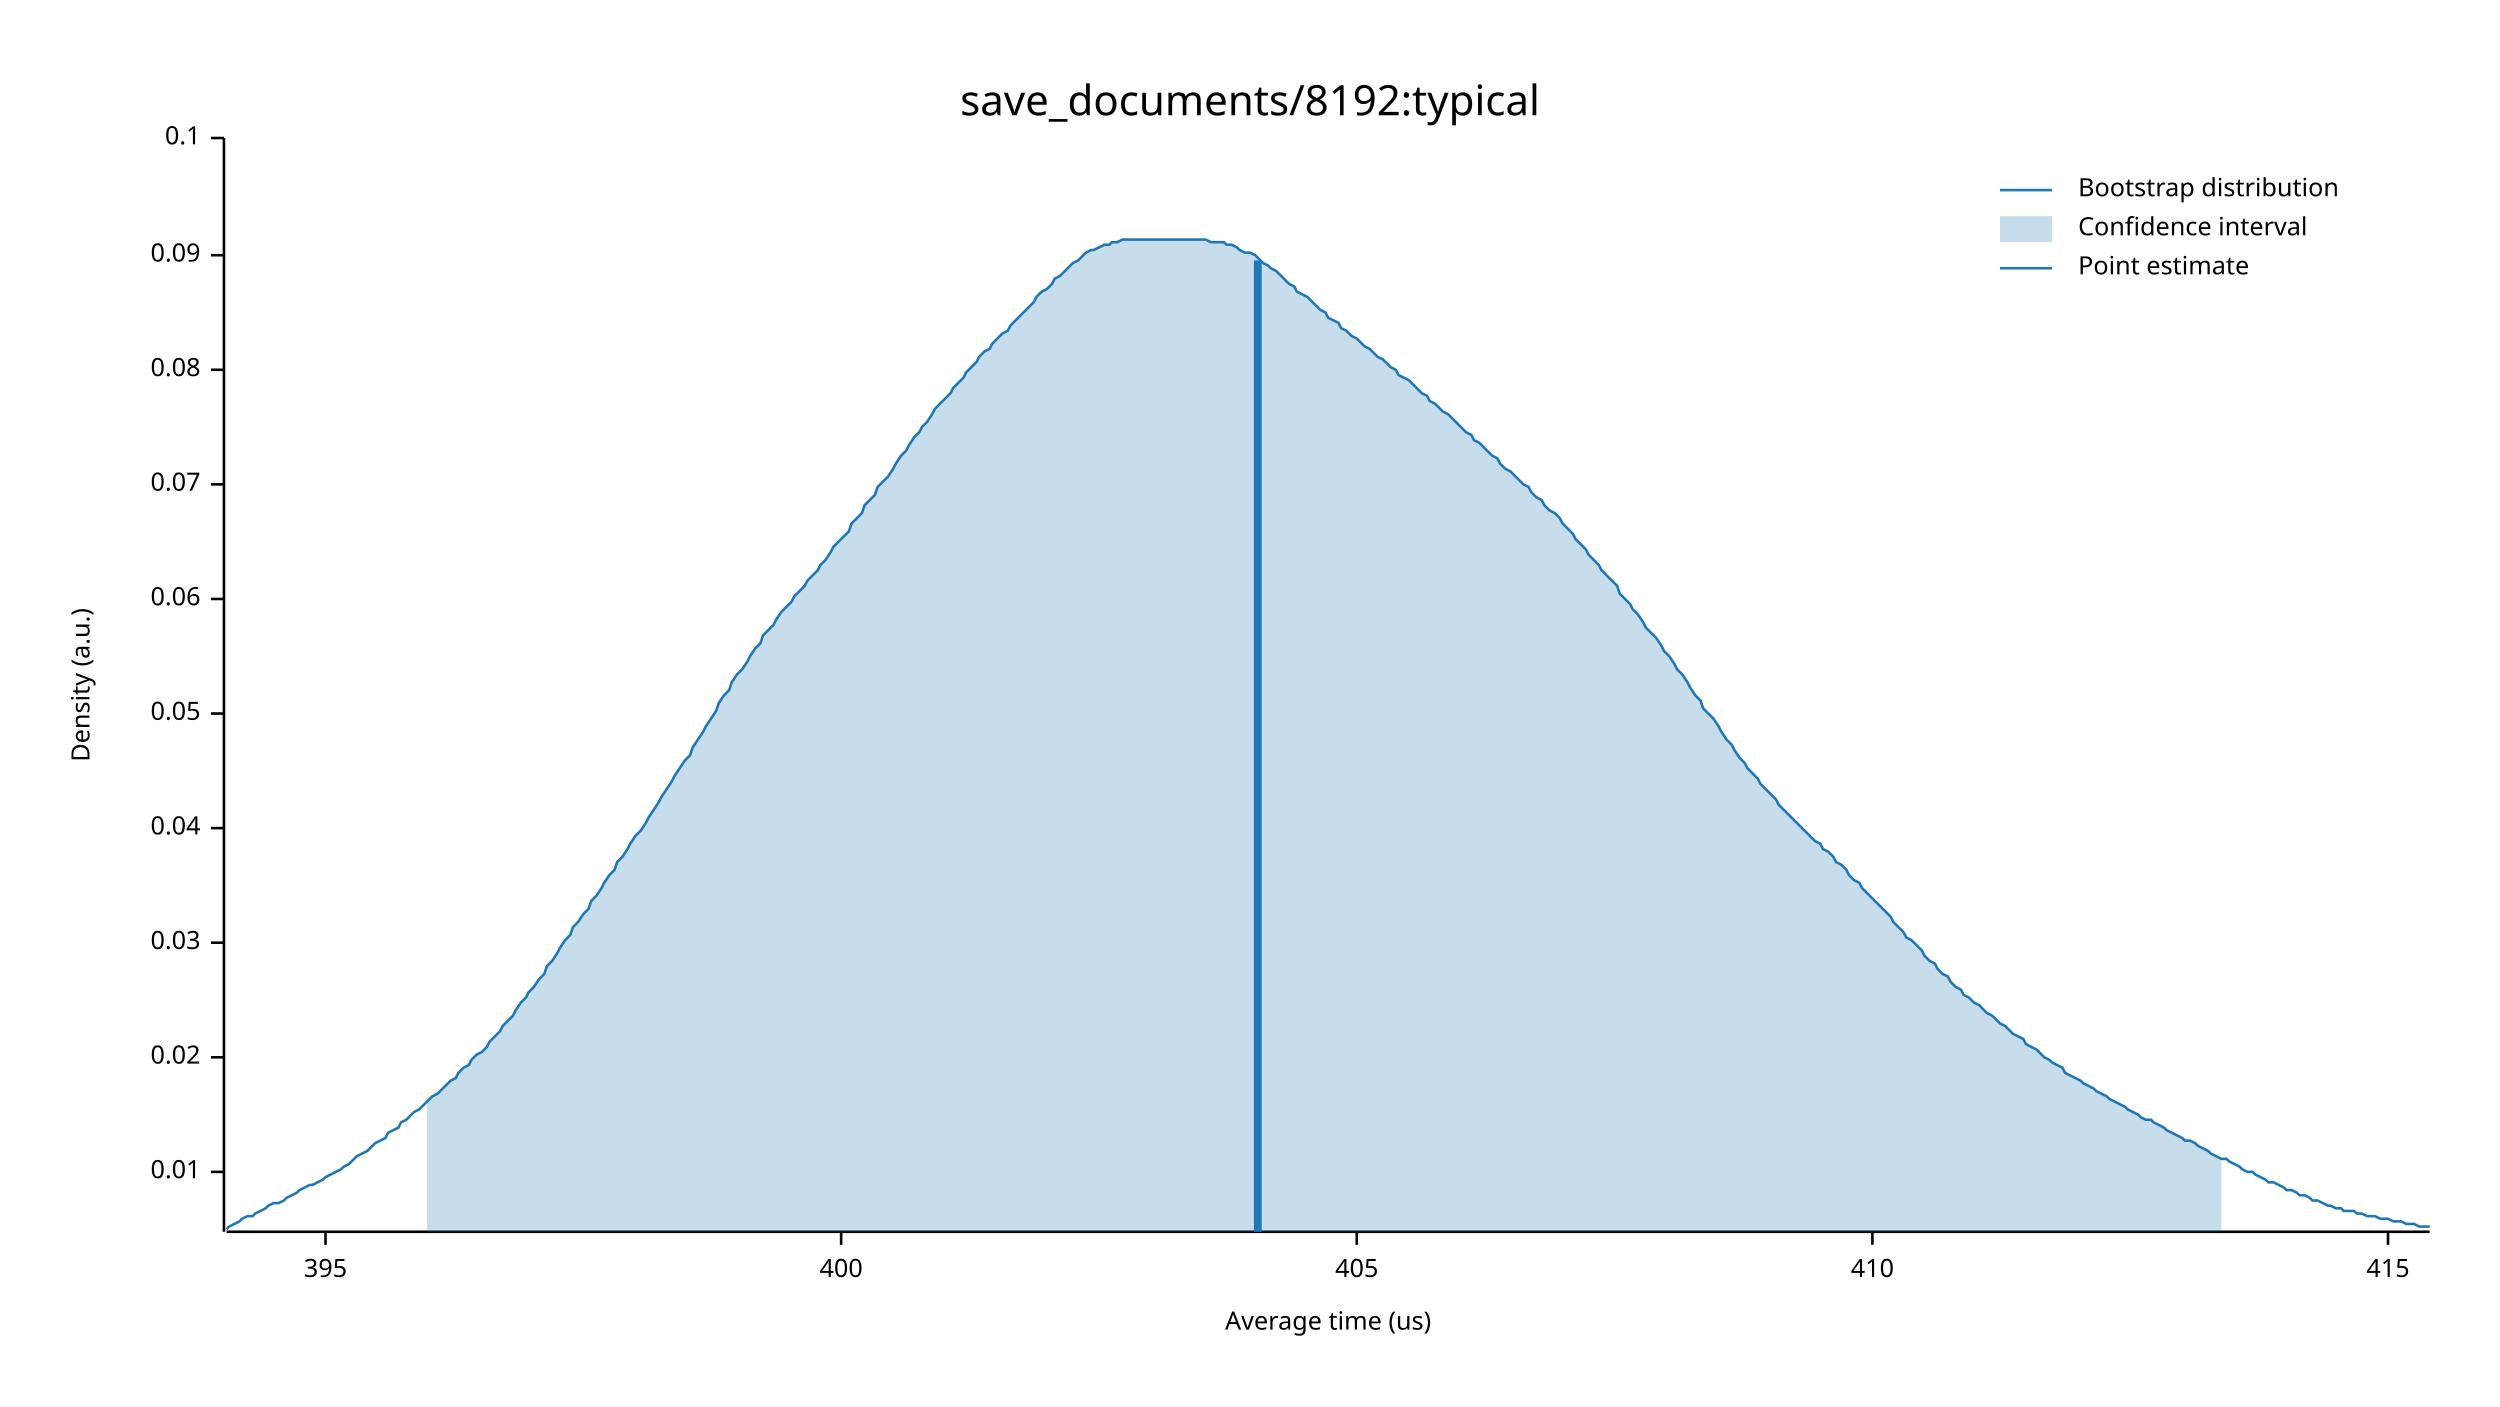
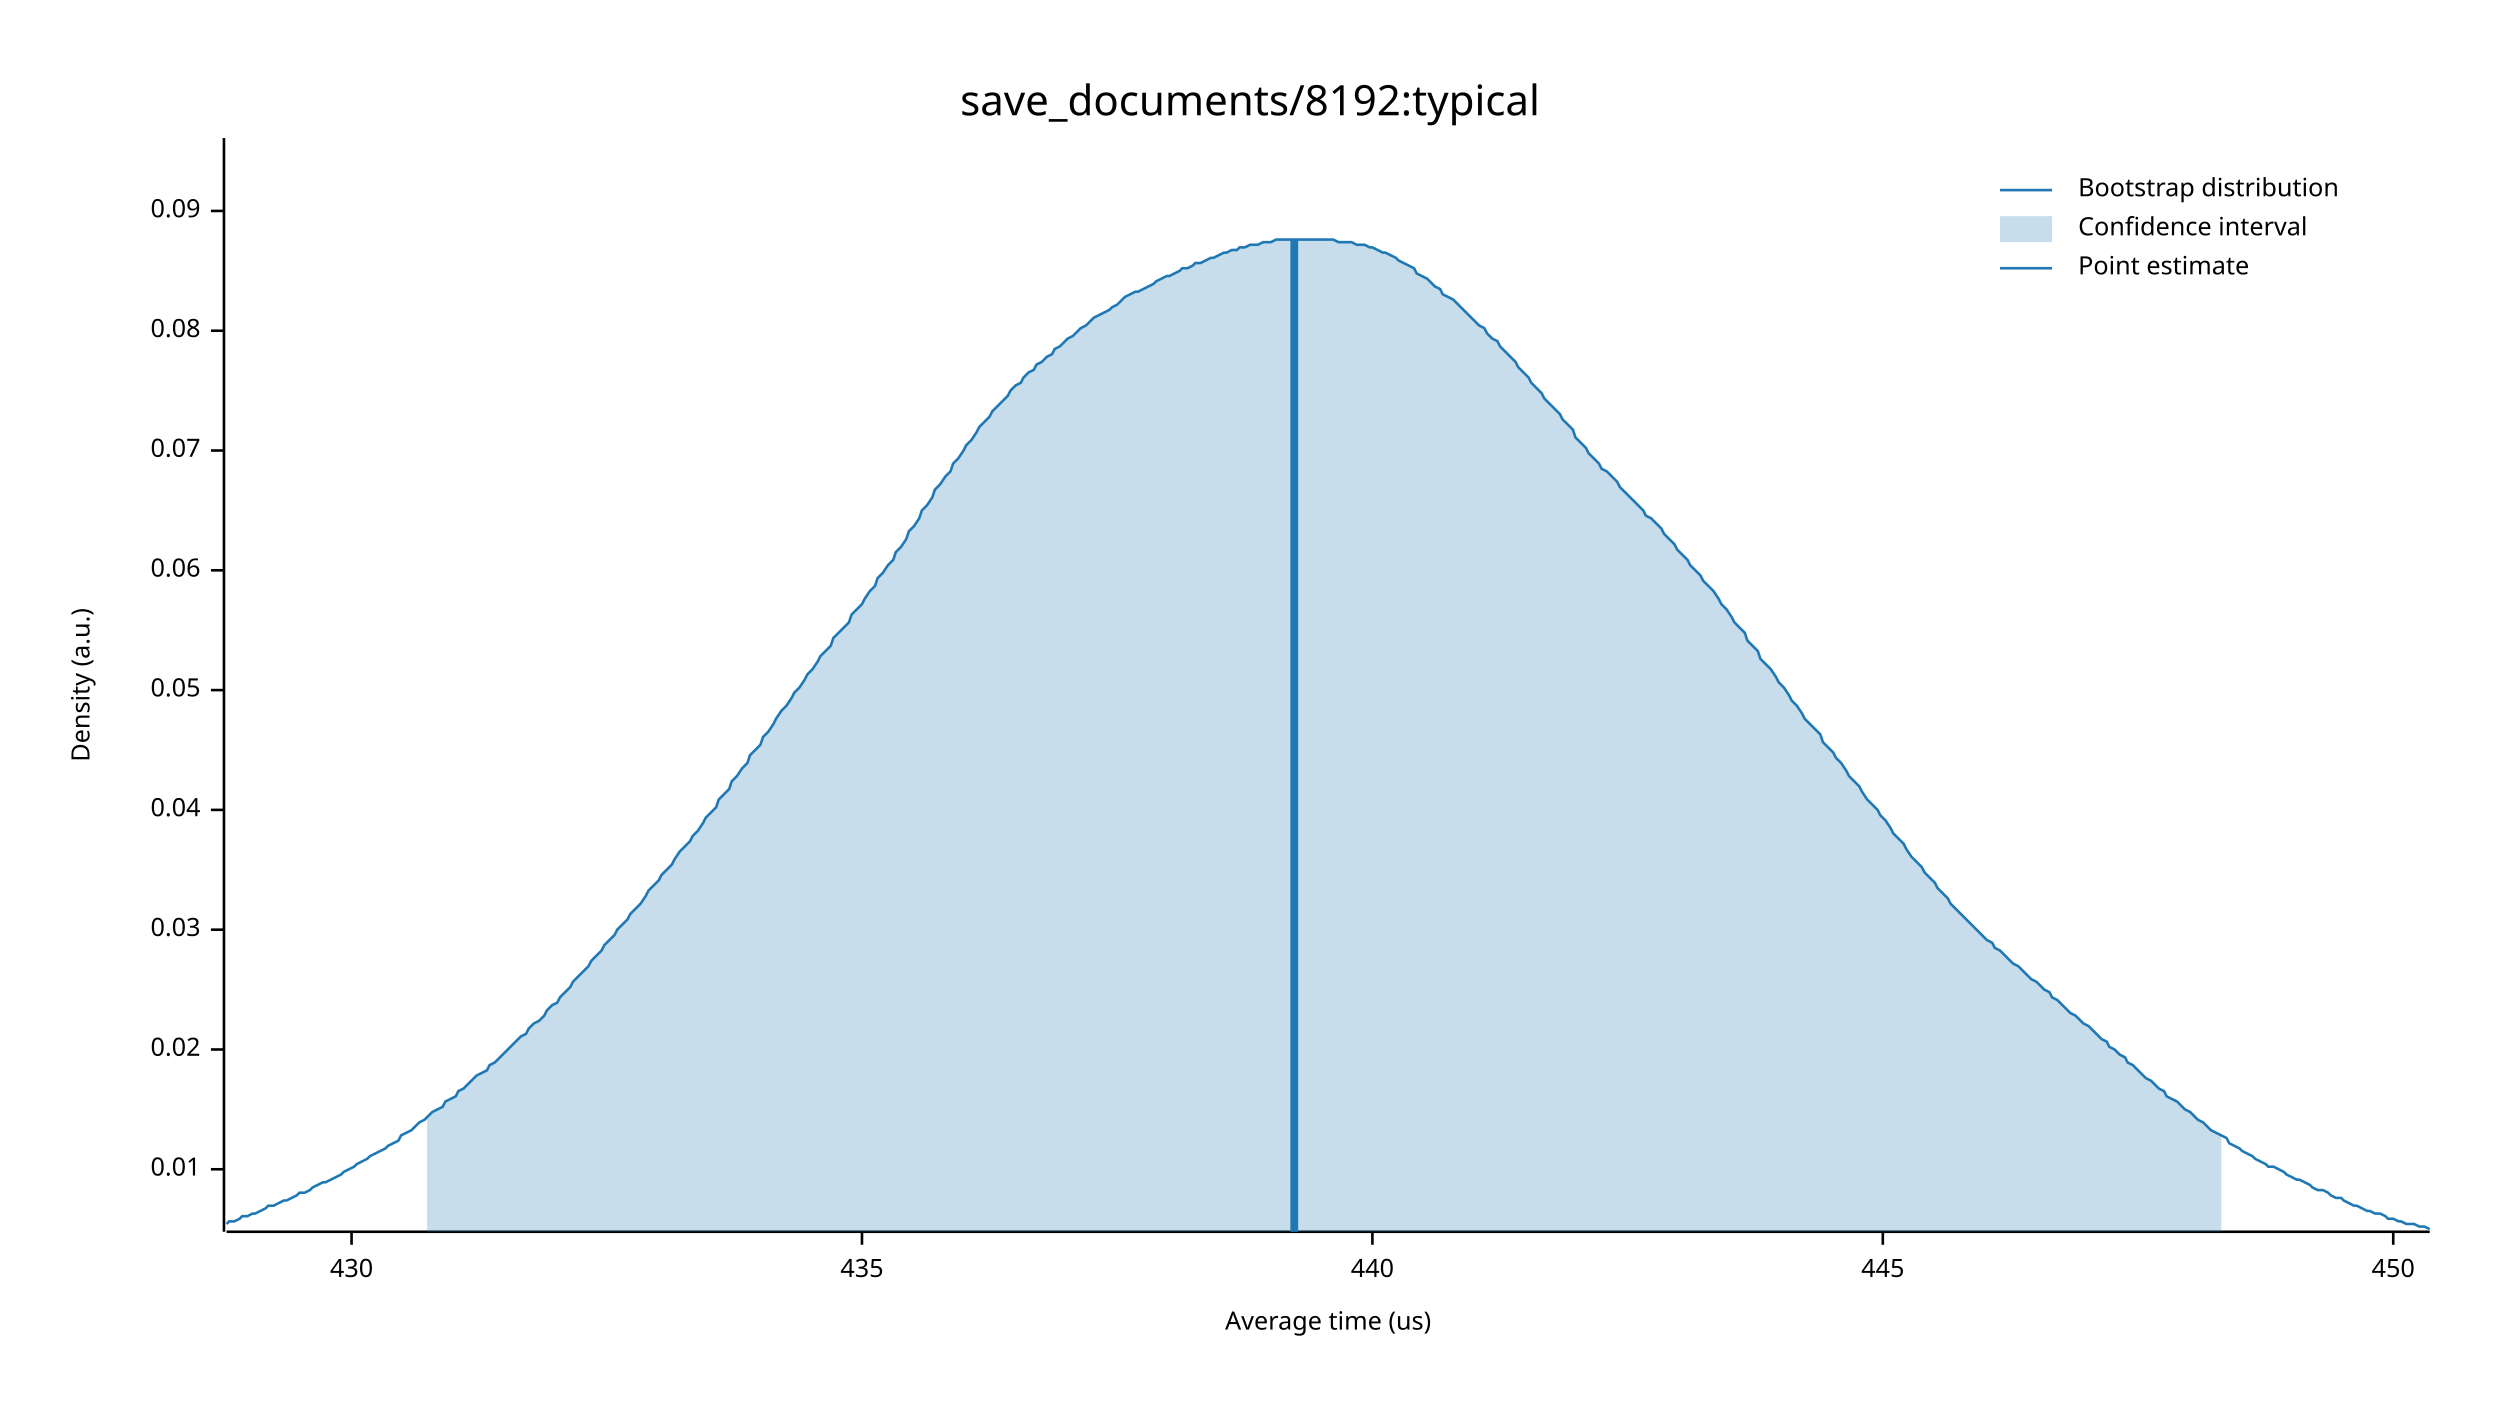
<svg xmlns="http://www.w3.org/2000/svg" width="960" height="540" viewBox="0 0 960 540">
  <text x="480" y="32" dy="0.76em" text-anchor="middle" font-family="sans-serif" font-size="16.129" opacity="1" fill="#000000">
save_documents/8192:typical
</text>
  <text x="27" y="263" dy="0.76em" text-anchor="middle" font-family="sans-serif" font-size="9.677" opacity="1" fill="#000000" transform="rotate(270, 27, 263)">
Density (a.u.)
</text>
  <text x="510" y="513" dy="-0.5ex" text-anchor="middle" font-family="sans-serif" font-size="9.677" opacity="1" fill="#000000">
Average time (us)
</text>
  <polyline fill="none" opacity="1" stroke="#000000" stroke-width="1" points="86,53 86,473 " />
-   <text x="77" y="450" dy="0.5ex" text-anchor="end" font-family="sans-serif" font-size="9.677" opacity="1" fill="#000000">
+   <text x="77" y="449" dy="0.5ex" text-anchor="end" font-family="sans-serif" font-size="9.677" opacity="1" fill="#000000">
0.01
</text>
-   <polyline fill="none" opacity="1" stroke="#000000" stroke-width="1" points="81,450 86,450 " />
-   <text x="77" y="406" dy="0.5ex" text-anchor="end" font-family="sans-serif" font-size="9.677" opacity="1" fill="#000000">
+   <polyline fill="none" opacity="1" stroke="#000000" stroke-width="1" points="81,449 86,449 " />
+   <text x="77" y="403" dy="0.5ex" text-anchor="end" font-family="sans-serif" font-size="9.677" opacity="1" fill="#000000">
0.02
</text>
-   <polyline fill="none" opacity="1" stroke="#000000" stroke-width="1" points="81,406 86,406 " />
-   <text x="77" y="362" dy="0.5ex" text-anchor="end" font-family="sans-serif" font-size="9.677" opacity="1" fill="#000000">
+   <polyline fill="none" opacity="1" stroke="#000000" stroke-width="1" points="81,403 86,403 " />
+   <text x="77" y="357" dy="0.5ex" text-anchor="end" font-family="sans-serif" font-size="9.677" opacity="1" fill="#000000">
0.03
</text>
-   <polyline fill="none" opacity="1" stroke="#000000" stroke-width="1" points="81,362 86,362 " />
-   <text x="77" y="318" dy="0.5ex" text-anchor="end" font-family="sans-serif" font-size="9.677" opacity="1" fill="#000000">
+   <polyline fill="none" opacity="1" stroke="#000000" stroke-width="1" points="81,357 86,357 " />
+   <text x="77" y="311" dy="0.5ex" text-anchor="end" font-family="sans-serif" font-size="9.677" opacity="1" fill="#000000">
0.04
</text>
-   <polyline fill="none" opacity="1" stroke="#000000" stroke-width="1" points="81,318 86,318 " />
-   <text x="77" y="274" dy="0.5ex" text-anchor="end" font-family="sans-serif" font-size="9.677" opacity="1" fill="#000000">
+   <polyline fill="none" opacity="1" stroke="#000000" stroke-width="1" points="81,311 86,311 " />
+   <text x="77" y="265" dy="0.5ex" text-anchor="end" font-family="sans-serif" font-size="9.677" opacity="1" fill="#000000">
0.05
</text>
-   <polyline fill="none" opacity="1" stroke="#000000" stroke-width="1" points="81,274 86,274 " />
-   <text x="77" y="230" dy="0.5ex" text-anchor="end" font-family="sans-serif" font-size="9.677" opacity="1" fill="#000000">
+   <polyline fill="none" opacity="1" stroke="#000000" stroke-width="1" points="81,265 86,265 " />
+   <text x="77" y="219" dy="0.5ex" text-anchor="end" font-family="sans-serif" font-size="9.677" opacity="1" fill="#000000">
0.06
</text>
-   <polyline fill="none" opacity="1" stroke="#000000" stroke-width="1" points="81,230 86,230 " />
-   <text x="77" y="186" dy="0.5ex" text-anchor="end" font-family="sans-serif" font-size="9.677" opacity="1" fill="#000000">
+   <polyline fill="none" opacity="1" stroke="#000000" stroke-width="1" points="81,219 86,219 " />
+   <text x="77" y="173" dy="0.5ex" text-anchor="end" font-family="sans-serif" font-size="9.677" opacity="1" fill="#000000">
0.07
</text>
-   <polyline fill="none" opacity="1" stroke="#000000" stroke-width="1" points="81,186 86,186 " />
-   <text x="77" y="142" dy="0.5ex" text-anchor="end" font-family="sans-serif" font-size="9.677" opacity="1" fill="#000000">
+   <polyline fill="none" opacity="1" stroke="#000000" stroke-width="1" points="81,173 86,173 " />
+   <text x="77" y="127" dy="0.5ex" text-anchor="end" font-family="sans-serif" font-size="9.677" opacity="1" fill="#000000">
0.08
</text>
-   <polyline fill="none" opacity="1" stroke="#000000" stroke-width="1" points="81,142 86,142 " />
-   <text x="77" y="98" dy="0.5ex" text-anchor="end" font-family="sans-serif" font-size="9.677" opacity="1" fill="#000000">
+   <polyline fill="none" opacity="1" stroke="#000000" stroke-width="1" points="81,127 86,127 " />
+   <text x="77" y="81" dy="0.5ex" text-anchor="end" font-family="sans-serif" font-size="9.677" opacity="1" fill="#000000">
0.09
</text>
-   <polyline fill="none" opacity="1" stroke="#000000" stroke-width="1" points="81,98 86,98 " />
-   <text x="77" y="53" dy="0.5ex" text-anchor="end" font-family="sans-serif" font-size="9.677" opacity="1" fill="#000000">
- 0.1
+   <polyline fill="none" opacity="1" stroke="#000000" stroke-width="1" points="81,81 86,81 " />
+   <polyline fill="none" opacity="1" stroke="#000000" stroke-width="1" points="87,473 933,473 " />
+   <text x="135" y="483" dy="0.76em" text-anchor="middle" font-family="sans-serif" font-size="9.677" opacity="1" fill="#000000">
+ 430
</text>
-   <polyline fill="none" opacity="1" stroke="#000000" stroke-width="1" points="81,53 86,53 " />
-   <polyline fill="none" opacity="1" stroke="#000000" stroke-width="1" points="87,473 933,473 " />
-   <text x="125" y="483" dy="0.76em" text-anchor="middle" font-family="sans-serif" font-size="9.677" opacity="1" fill="#000000">
- 395
+   <polyline fill="none" opacity="1" stroke="#000000" stroke-width="1" points="135,473 135,478 " />
+   <text x="331" y="483" dy="0.76em" text-anchor="middle" font-family="sans-serif" font-size="9.677" opacity="1" fill="#000000">
+ 435
</text>
-   <polyline fill="none" opacity="1" stroke="#000000" stroke-width="1" points="125,473 125,478 " />
-   <text x="323" y="483" dy="0.76em" text-anchor="middle" font-family="sans-serif" font-size="9.677" opacity="1" fill="#000000">
- 400
+   <polyline fill="none" opacity="1" stroke="#000000" stroke-width="1" points="331,473 331,478 " />
+   <text x="527" y="483" dy="0.76em" text-anchor="middle" font-family="sans-serif" font-size="9.677" opacity="1" fill="#000000">
+ 440
</text>
-   <polyline fill="none" opacity="1" stroke="#000000" stroke-width="1" points="323,473 323,478 " />
-   <text x="521" y="483" dy="0.76em" text-anchor="middle" font-family="sans-serif" font-size="9.677" opacity="1" fill="#000000">
- 405
+   <polyline fill="none" opacity="1" stroke="#000000" stroke-width="1" points="527,473 527,478 " />
+   <text x="723" y="483" dy="0.76em" text-anchor="middle" font-family="sans-serif" font-size="9.677" opacity="1" fill="#000000">
+ 445
</text>
-   <polyline fill="none" opacity="1" stroke="#000000" stroke-width="1" points="521,473 521,478 " />
-   <text x="719" y="483" dy="0.76em" text-anchor="middle" font-family="sans-serif" font-size="9.677" opacity="1" fill="#000000">
- 410
+   <polyline fill="none" opacity="1" stroke="#000000" stroke-width="1" points="723,473 723,478 " />
+   <text x="919" y="483" dy="0.76em" text-anchor="middle" font-family="sans-serif" font-size="9.677" opacity="1" fill="#000000">
+ 450
</text>
-   <polyline fill="none" opacity="1" stroke="#000000" stroke-width="1" points="719,473 719,478 " />
-   <text x="917" y="483" dy="0.76em" text-anchor="middle" font-family="sans-serif" font-size="9.677" opacity="1" fill="#000000">
- 415
- </text>
-   <polyline fill="none" opacity="1" stroke="#000000" stroke-width="1" points="917,473 917,478 " />
-   <polyline fill="none" opacity="1" stroke="#1F78B4" stroke-width="1" points="87,472 88,471 90,470 92,469 93,468 95,467 97,467 98,466 100,465 102,464 103,463 105,462 107,462 109,461 110,460 112,459 114,458 115,457 117,456 119,455 120,455 122,454 124,453 125,452 127,451 129,450 131,449 132,448 134,447 136,445 137,444 139,443 141,442 142,441 144,439 146,438 148,437 149,435 151,434 153,433 154,431 156,430 158,428 159,427 161,426 163,424 164,423 166,421 168,420 170,418 171,417 173,415 175,414 176,412 178,410 180,409 181,407 183,405 185,404 187,402 188,400 190,398 192,396 193,394 195,392 197,390 198,388 200,385 202,383 203,381 205,379 207,376 209,374 210,371 212,369 214,366 215,364 217,361 219,359 220,356 222,354 224,351 226,349 227,346 229,344 231,341 232,339 234,336 236,334 237,331 239,329 241,326 242,324 244,321 246,319 248,316 249,314 251,311 253,308 254,306 256,303 258,300 259,298 261,295 263,292 265,290 266,287 268,284 270,281 271,279 273,276 275,273 276,270 278,267 280,265 281,262 283,259 285,257 287,254 288,252 290,249 292,247 293,244 295,242 297,240 298,238 300,235 302,233 304,231 305,229 307,227 309,225 310,223 312,221 314,219 315,217 317,215 319,212 320,210 322,208 324,206 326,204 327,201 329,199 331,197 332,194 334,192 336,190 337,187 339,185 341,183 343,180 344,178 346,175 348,173 349,171 351,168 353,166 354,164 356,162 358,159 359,157 361,155 363,153 365,151 366,149 368,147 370,145 371,143 373,141 375,139 376,137 378,135 380,134 381,132 383,130 385,128 387,127 388,125 390,123 392,121 393,120 395,118 397,116 398,114 400,112 402,111 404,109 405,107 407,106 409,104 410,103 412,101 414,100 415,99 417,97 419,96 420,96 422,95 424,94 426,94 427,93 429,93 431,92 432,92 434,92 436,92 437,92 439,92 441,92 443,92 444,92 446,92 448,92 449,92 451,92 453,92 454,92 456,92 458,92 459,92 461,92 463,92 465,93 466,93 468,93 470,93 471,94 473,94 475,95 476,96 478,97 480,97 482,98 483,99 485,101 487,102 488,103 490,104 492,106 493,107 495,109 497,110 498,112 500,113 502,114 504,116 505,117 507,119 509,120 510,122 512,123 514,124 515,126 517,127 519,129 521,130 522,131 524,133 526,134 527,135 529,137 531,138 532,139 534,141 536,142 537,144 539,145 541,146 543,148 544,149 546,151 548,152 549,154 551,155 553,157 554,158 556,159 558,161 560,163 561,164 563,166 565,167 566,169 568,170 570,172 571,173 573,175 575,176 576,178 578,180 580,181 582,183 583,184 585,186 587,187 588,189 590,191 592,192 593,194 595,196 597,197 599,199 600,201 602,203 604,205 605,207 607,209 609,211 610,213 612,215 614,217 615,219 617,221 619,223 621,225 622,228 624,230 626,232 627,234 629,236 631,239 632,241 634,243 636,245 638,248 639,250 641,252 643,255 644,257 646,259 648,262 649,264 651,267 653,269 654,272 656,274 658,276 660,279 661,281 663,284 665,286 666,288 668,291 670,293 671,295 673,297 675,299 676,301 678,303 680,305 682,307 683,309 685,311 687,313 688,314 690,316 692,318 693,319 695,321 697,323 699,324 700,326 702,327 704,329 705,331 707,332 709,334 710,336 712,338 714,339 715,341 717,343 719,345 721,347 722,348 724,350 726,352 727,354 729,356 731,358 732,360 734,361 736,363 738,365 739,367 741,369 743,370 744,372 746,374 748,375 749,377 751,379 753,380 754,382 756,383 758,385 760,386 761,387 763,389 765,390 766,391 768,393 770,394 771,395 773,397 775,398 777,399 778,401 780,402 782,403 783,404 785,406 787,407 788,408 790,409 792,410 793,412 795,413 797,414 799,415 800,416 802,417 804,418 805,419 807,420 809,421 810,422 812,423 814,424 816,425 817,426 819,427 821,428 822,429 824,430 826,430 827,431 829,432 831,433 832,434 834,435 836,436 838,437 839,438 841,438 843,439 844,440 846,441 848,442 849,443 851,444 853,445 855,445 856,446 858,447 860,448 861,449 863,450 865,450 866,451 868,452 870,453 871,454 873,454 875,455 877,456 878,457 880,457 882,458 883,459 885,459 887,460 888,461 890,461 892,462 894,463 895,463 897,464 899,464 900,465 902,465 904,465 905,466 907,466 909,467 910,467 912,467 914,468 916,468 917,468 919,469 921,469 922,469 924,470 926,470 927,470 929,471 931,471 933,471 " />
-   <polygon opacity="0.25" fill="#1F78B4" points="164,423 166,421 168,420 170,418 171,417 173,415 175,414 176,412 178,410 180,409 181,407 183,405 185,404 187,402 188,400 190,398 192,396 193,394 195,392 197,390 198,388 200,385 202,383 203,381 205,379 207,376 209,374 210,371 212,369 214,366 215,364 217,361 219,359 220,356 222,354 224,351 226,349 227,346 229,344 231,341 232,339 234,336 236,334 237,331 239,329 241,326 242,324 244,321 246,319 248,316 249,314 251,311 253,308 254,306 256,303 258,300 259,298 261,295 263,292 265,290 266,287 268,284 270,281 271,279 273,276 275,273 276,270 278,267 280,265 281,262 283,259 285,257 287,254 288,252 290,249 292,247 293,244 295,242 297,240 298,238 300,235 302,233 304,231 305,229 307,227 309,225 310,223 312,221 314,219 315,217 317,215 319,212 320,210 322,208 324,206 326,204 327,201 329,199 331,197 332,194 334,192 336,190 337,187 339,185 341,183 343,180 344,178 346,175 348,173 349,171 351,168 353,166 354,164 356,162 358,159 359,157 361,155 363,153 365,151 366,149 368,147 370,145 371,143 373,141 375,139 376,137 378,135 380,134 381,132 383,130 385,128 387,127 388,125 390,123 392,121 393,120 395,118 397,116 398,114 400,112 402,111 404,109 405,107 407,106 409,104 410,103 412,101 414,100 415,99 417,97 419,96 420,96 422,95 424,94 426,94 427,93 429,93 431,92 432,92 434,92 436,92 437,92 439,92 441,92 443,92 444,92 446,92 448,92 449,92 451,92 453,92 454,92 456,92 458,92 459,92 461,92 463,92 465,93 466,93 468,93 470,93 471,94 473,94 475,95 476,96 478,97 480,97 482,98 483,99 485,101 487,102 488,103 490,104 492,106 493,107 495,109 497,110 498,112 500,113 502,114 504,116 505,117 507,119 509,120 510,122 512,123 514,124 515,126 517,127 519,129 521,130 522,131 524,133 526,134 527,135 529,137 531,138 532,139 534,141 536,142 537,144 539,145 541,146 543,148 544,149 546,151 548,152 549,154 551,155 553,157 554,158 556,159 558,161 560,163 561,164 563,166 565,167 566,169 568,170 570,172 571,173 573,175 575,176 576,178 578,180 580,181 582,183 583,184 585,186 587,187 588,189 590,191 592,192 593,194 595,196 597,197 599,199 600,201 602,203 604,205 605,207 607,209 609,211 610,213 612,215 614,217 615,219 617,221 619,223 621,225 622,228 624,230 626,232 627,234 629,236 631,239 632,241 634,243 636,245 638,248 639,250 641,252 643,255 644,257 646,259 648,262 649,264 651,267 653,269 654,272 656,274 658,276 660,279 661,281 663,284 665,286 666,288 668,291 670,293 671,295 673,297 675,299 676,301 678,303 680,305 682,307 683,309 685,311 687,313 688,314 690,316 692,318 693,319 695,321 697,323 699,324 700,326 702,327 704,329 705,331 707,332 709,334 710,336 712,338 714,339 715,341 717,343 719,345 721,347 722,348 724,350 726,352 727,354 729,356 731,358 732,360 734,361 736,363 738,365 739,367 741,369 743,370 744,372 746,374 748,375 749,377 751,379 753,380 754,382 756,383 758,385 760,386 761,387 763,389 765,390 766,391 768,393 770,394 771,395 773,397 775,398 777,399 778,401 780,402 782,403 783,404 785,406 787,407 788,408 790,409 792,410 793,412 795,413 797,414 799,415 800,416 802,417 804,418 805,419 807,420 809,421 810,422 812,423 814,424 816,425 817,426 819,427 821,428 822,429 824,430 826,430 827,431 829,432 831,433 832,434 834,435 836,436 838,437 839,438 841,438 843,439 844,440 846,441 848,442 849,443 851,444 853,445 853,473 164,473 " />
-   <polyline fill="none" opacity="1" stroke="#1F78B4" stroke-width="3" points="483,473 483,100 " />
+   <polyline fill="none" opacity="1" stroke="#000000" stroke-width="1" points="919,473 919,478 " />
+   <polyline fill="none" opacity="1" stroke="#1F78B4" stroke-width="1" points="87,470 88,469 90,469 92,468 93,467 95,467 97,466 98,466 100,465 102,464 103,463 105,463 107,462 109,461 110,461 112,460 114,459 115,458 117,458 119,457 120,456 122,455 124,454 125,454 127,453 129,452 131,451 132,450 134,449 136,448 137,447 139,446 141,445 142,444 144,443 146,442 148,441 149,440 151,439 153,438 154,436 156,435 158,434 159,433 161,431 163,430 164,429 166,427 168,426 170,425 171,423 173,422 175,421 176,419 178,418 180,416 181,415 183,413 185,412 187,411 188,409 190,408 192,406 193,405 195,403 197,401 198,400 200,398 202,397 203,395 205,393 207,392 209,390 210,388 212,386 214,385 215,383 217,381 219,379 220,377 222,375 224,373 226,371 227,369 229,367 231,365 232,363 234,361 236,359 237,357 239,355 241,353 242,351 244,349 246,347 248,344 249,342 251,340 253,338 254,336 256,334 258,332 259,330 261,327 263,325 265,323 266,321 268,319 270,316 271,314 273,312 275,310 276,307 278,305 280,303 281,300 283,298 285,295 287,293 288,290 290,288 292,286 293,283 295,281 297,278 298,276 300,273 302,271 304,268 305,266 307,264 309,261 310,259 312,257 314,254 315,252 317,250 319,248 320,245 322,243 324,241 326,239 327,236 329,234 331,232 332,230 334,227 336,225 337,222 339,220 341,217 343,215 344,212 346,210 348,207 349,204 351,202 353,199 354,196 356,194 358,191 359,188 361,186 363,183 365,181 366,178 368,176 370,173 371,171 373,169 375,166 376,164 378,162 380,160 381,158 383,156 385,154 387,152 388,150 390,148 392,147 393,145 395,143 397,142 398,140 400,139 402,137 404,136 405,134 407,133 409,131 410,130 412,129 414,127 415,126 417,125 419,123 420,122 422,121 424,120 426,119 427,118 429,117 431,115 432,114 434,113 436,112 437,112 439,111 441,110 443,109 444,108 446,107 448,106 449,106 451,105 453,104 454,103 456,103 458,102 459,101 461,101 463,100 465,99 466,99 468,98 470,97 471,97 473,96 475,96 476,95 478,95 480,94 482,94 483,94 485,93 487,93 488,93 490,92 492,92 493,92 495,92 497,92 498,92 500,92 502,92 504,92 505,92 507,92 509,92 510,92 512,92 514,93 515,93 517,93 519,93 521,94 522,94 524,94 526,95 527,95 529,96 531,97 532,97 534,98 536,99 537,100 539,101 541,102 543,103 544,105 546,106 548,107 549,108 551,110 553,111 554,113 556,114 558,115 560,117 561,118 563,120 565,122 566,123 568,125 570,126 571,128 573,130 575,131 576,133 578,135 580,137 582,139 583,141 585,143 587,145 588,147 590,149 592,151 593,153 595,155 597,157 599,159 600,161 602,163 604,165 605,168 607,170 609,172 610,174 612,176 614,178 615,180 617,181 619,183 621,185 622,187 624,189 626,191 627,192 629,194 631,196 632,198 634,199 636,201 638,203 639,205 641,207 643,209 644,211 646,213 648,215 649,217 651,219 653,221 654,223 656,225 658,227 660,230 661,232 663,234 665,237 666,239 668,241 670,243 671,246 673,248 675,250 676,253 678,255 680,257 682,260 683,262 685,264 687,267 688,269 690,271 692,274 693,276 695,278 697,280 699,282 700,285 702,287 704,289 705,291 707,293 709,296 710,298 712,300 714,302 715,304 717,307 719,309 721,311 722,313 724,315 726,318 727,320 729,322 731,324 732,326 734,329 736,331 738,333 739,335 741,337 743,339 744,341 746,343 748,345 749,347 751,349 753,351 754,352 756,354 758,356 760,358 761,359 763,361 765,362 766,364 768,365 770,367 771,368 773,370 775,371 777,373 778,374 780,376 782,377 783,378 785,380 787,381 788,383 790,384 792,386 793,387 795,389 797,390 799,392 800,393 802,394 804,396 805,397 807,399 809,400 810,402 812,403 814,405 816,406 817,408 819,409 821,411 822,412 824,414 826,415 827,416 829,418 831,419 832,421 834,422 836,423 838,425 839,426 841,427 843,429 844,430 846,431 848,433 849,434 851,435 853,436 855,437 856,439 858,440 860,441 861,442 863,443 865,444 866,445 868,446 870,447 871,448 873,448 875,449 877,450 878,451 880,452 882,453 883,453 885,454 887,455 888,456 890,457 892,457 894,458 895,459 897,460 899,460 900,461 902,462 904,463 905,463 907,464 909,465 910,465 912,466 914,466 916,467 917,468 919,468 921,469 922,469 924,470 926,470 927,470 929,471 931,471 933,472 " />
+   <polygon opacity="0.25" fill="#1F78B4" points="164,429 166,427 168,426 170,425 171,423 173,422 175,421 176,419 178,418 180,416 181,415 183,413 185,412 187,411 188,409 190,408 192,406 193,405 195,403 197,401 198,400 200,398 202,397 203,395 205,393 207,392 209,390 210,388 212,386 214,385 215,383 217,381 219,379 220,377 222,375 224,373 226,371 227,369 229,367 231,365 232,363 234,361 236,359 237,357 239,355 241,353 242,351 244,349 246,347 248,344 249,342 251,340 253,338 254,336 256,334 258,332 259,330 261,327 263,325 265,323 266,321 268,319 270,316 271,314 273,312 275,310 276,307 278,305 280,303 281,300 283,298 285,295 287,293 288,290 290,288 292,286 293,283 295,281 297,278 298,276 300,273 302,271 304,268 305,266 307,264 309,261 310,259 312,257 314,254 315,252 317,250 319,248 320,245 322,243 324,241 326,239 327,236 329,234 331,232 332,230 334,227 336,225 337,222 339,220 341,217 343,215 344,212 346,210 348,207 349,204 351,202 353,199 354,196 356,194 358,191 359,188 361,186 363,183 365,181 366,178 368,176 370,173 371,171 373,169 375,166 376,164 378,162 380,160 381,158 383,156 385,154 387,152 388,150 390,148 392,147 393,145 395,143 397,142 398,140 400,139 402,137 404,136 405,134 407,133 409,131 410,130 412,129 414,127 415,126 417,125 419,123 420,122 422,121 424,120 426,119 427,118 429,117 431,115 432,114 434,113 436,112 437,112 439,111 441,110 443,109 444,108 446,107 448,106 449,106 451,105 453,104 454,103 456,103 458,102 459,101 461,101 463,100 465,99 466,99 468,98 470,97 471,97 473,96 475,96 476,95 478,95 480,94 482,94 483,94 485,93 487,93 488,93 490,92 492,92 493,92 495,92 497,92 498,92 500,92 502,92 504,92 505,92 507,92 509,92 510,92 512,92 514,93 515,93 517,93 519,93 521,94 522,94 524,94 526,95 527,95 529,96 531,97 532,97 534,98 536,99 537,100 539,101 541,102 543,103 544,105 546,106 548,107 549,108 551,110 553,111 554,113 556,114 558,115 560,117 561,118 563,120 565,122 566,123 568,125 570,126 571,128 573,130 575,131 576,133 578,135 580,137 582,139 583,141 585,143 587,145 588,147 590,149 592,151 593,153 595,155 597,157 599,159 600,161 602,163 604,165 605,168 607,170 609,172 610,174 612,176 614,178 615,180 617,181 619,183 621,185 622,187 624,189 626,191 627,192 629,194 631,196 632,198 634,199 636,201 638,203 639,205 641,207 643,209 644,211 646,213 648,215 649,217 651,219 653,221 654,223 656,225 658,227 660,230 661,232 663,234 665,237 666,239 668,241 670,243 671,246 673,248 675,250 676,253 678,255 680,257 682,260 683,262 685,264 687,267 688,269 690,271 692,274 693,276 695,278 697,280 699,282 700,285 702,287 704,289 705,291 707,293 709,296 710,298 712,300 714,302 715,304 717,307 719,309 721,311 722,313 724,315 726,318 727,320 729,322 731,324 732,326 734,329 736,331 738,333 739,335 741,337 743,339 744,341 746,343 748,345 749,347 751,349 753,351 754,352 756,354 758,356 760,358 761,359 763,361 765,362 766,364 768,365 770,367 771,368 773,370 775,371 777,373 778,374 780,376 782,377 783,378 785,380 787,381 788,383 790,384 792,386 793,387 795,389 797,390 799,392 800,393 802,394 804,396 805,397 807,399 809,400 810,402 812,403 814,405 816,406 817,408 819,409 821,411 822,412 824,414 826,415 827,416 829,418 831,419 832,421 834,422 836,423 838,425 839,426 841,427 843,429 844,430 846,431 848,433 849,434 851,435 853,436 853,473 164,473 " />
+   <polyline fill="none" opacity="1" stroke="#1F78B4" stroke-width="3" points="497,473 497,92 " />
  <text x="798" y="68" dy="0.76em" text-anchor="start" font-family="sans-serif" font-size="9.677" opacity="1" fill="#000000">
Bootstrap distribution
</text>
  <text x="798" y="83" dy="0.76em" text-anchor="start" font-family="sans-serif" font-size="9.677" opacity="1" fill="#000000">
Confidence interval
</text>
  <text x="798" y="98" dy="0.76em" text-anchor="start" font-family="sans-serif" font-size="9.677" opacity="1" fill="#000000">
Point estimate
</text>
  <polyline fill="none" opacity="1" stroke="#1F78B4" stroke-width="1" points="768,73 788,73 " />
  <rect x="768" y="83" width="20" height="10" opacity="0.25" fill="#1F78B4" stroke="none" />
  <polyline fill="none" opacity="1" stroke="#1F78B4" stroke-width="1" points="768,103 788,103 " />
</svg>
